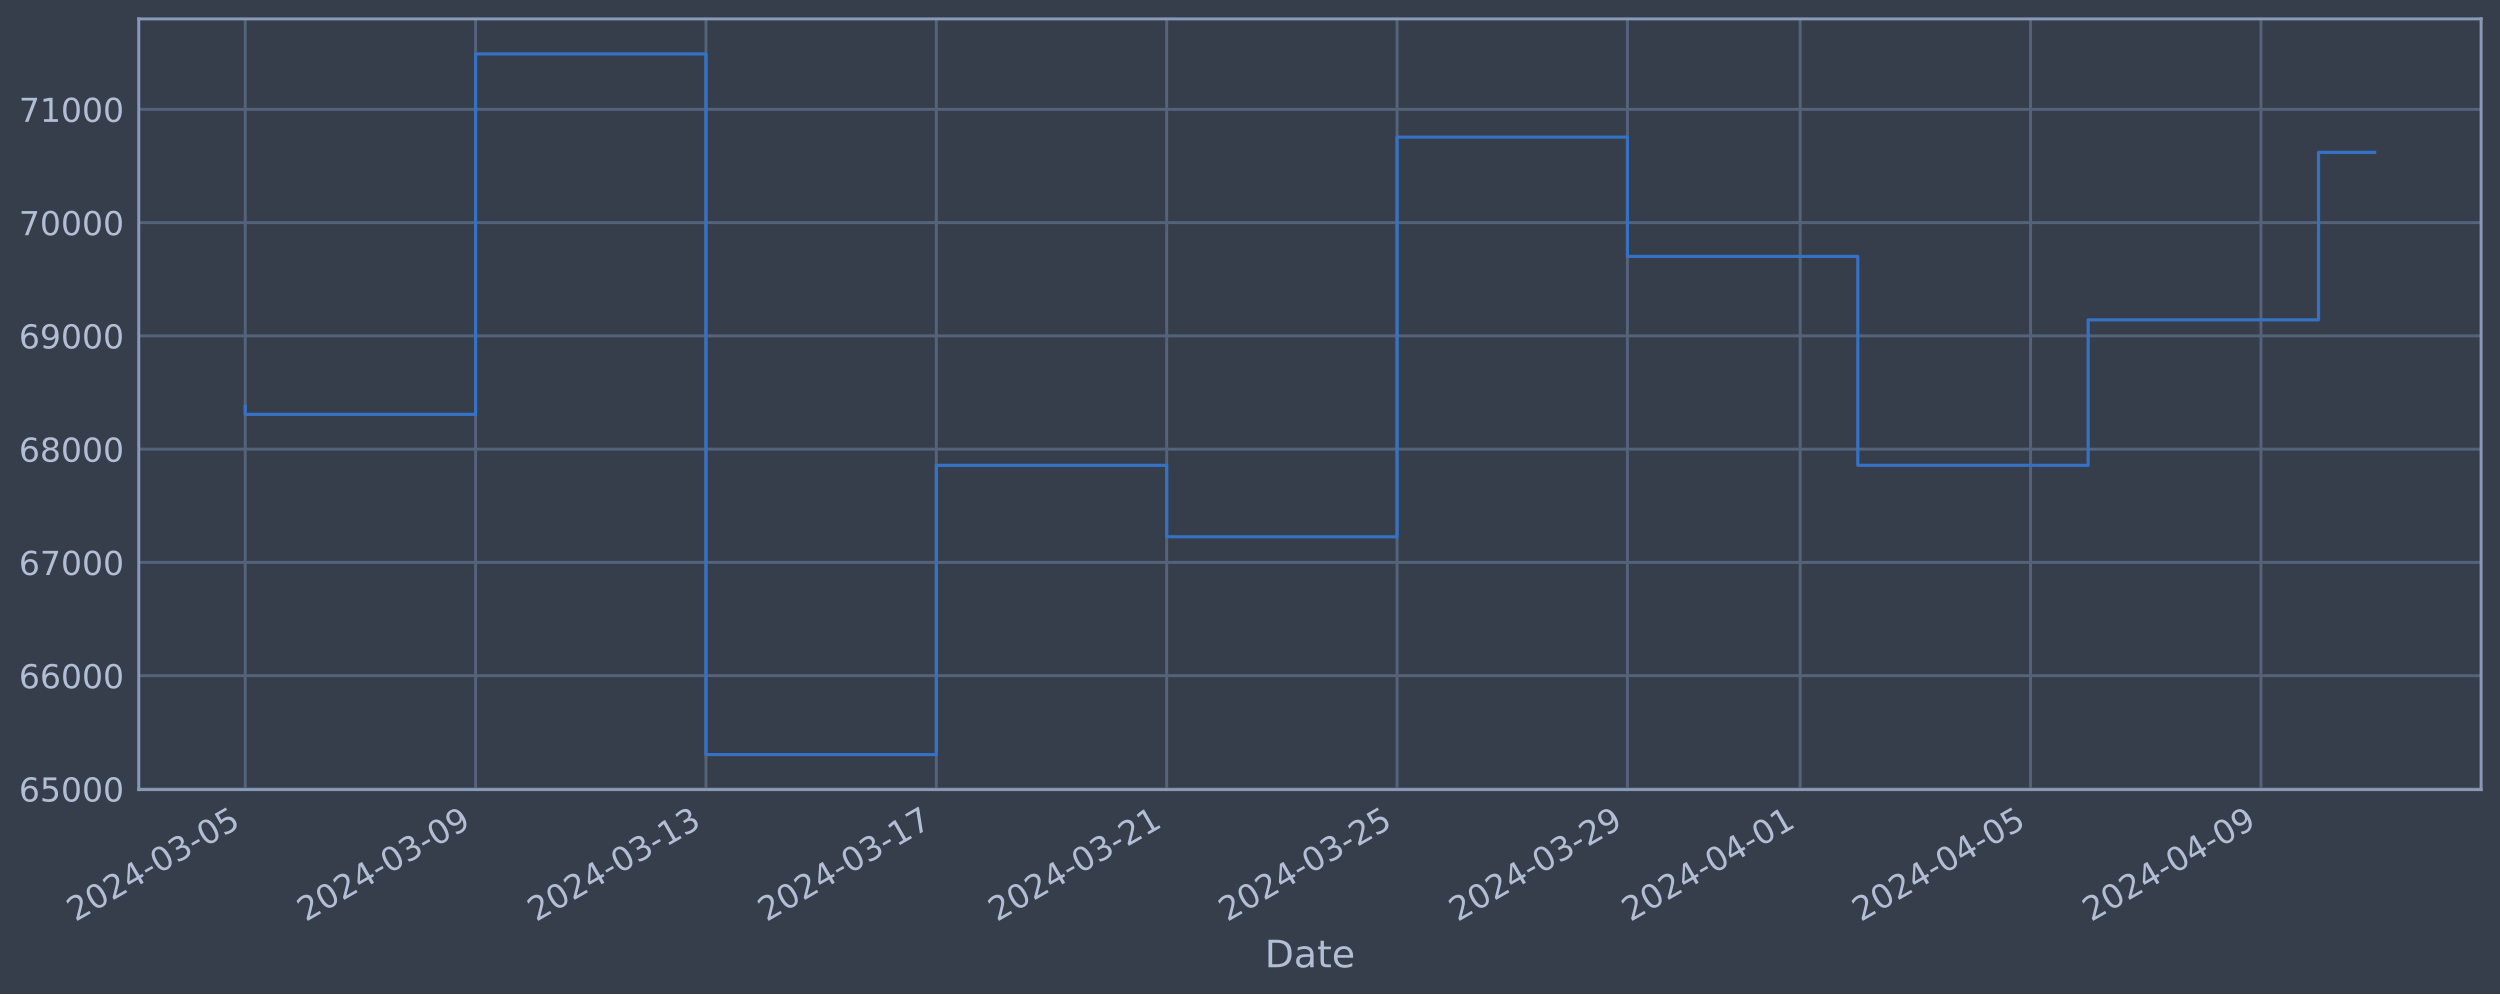
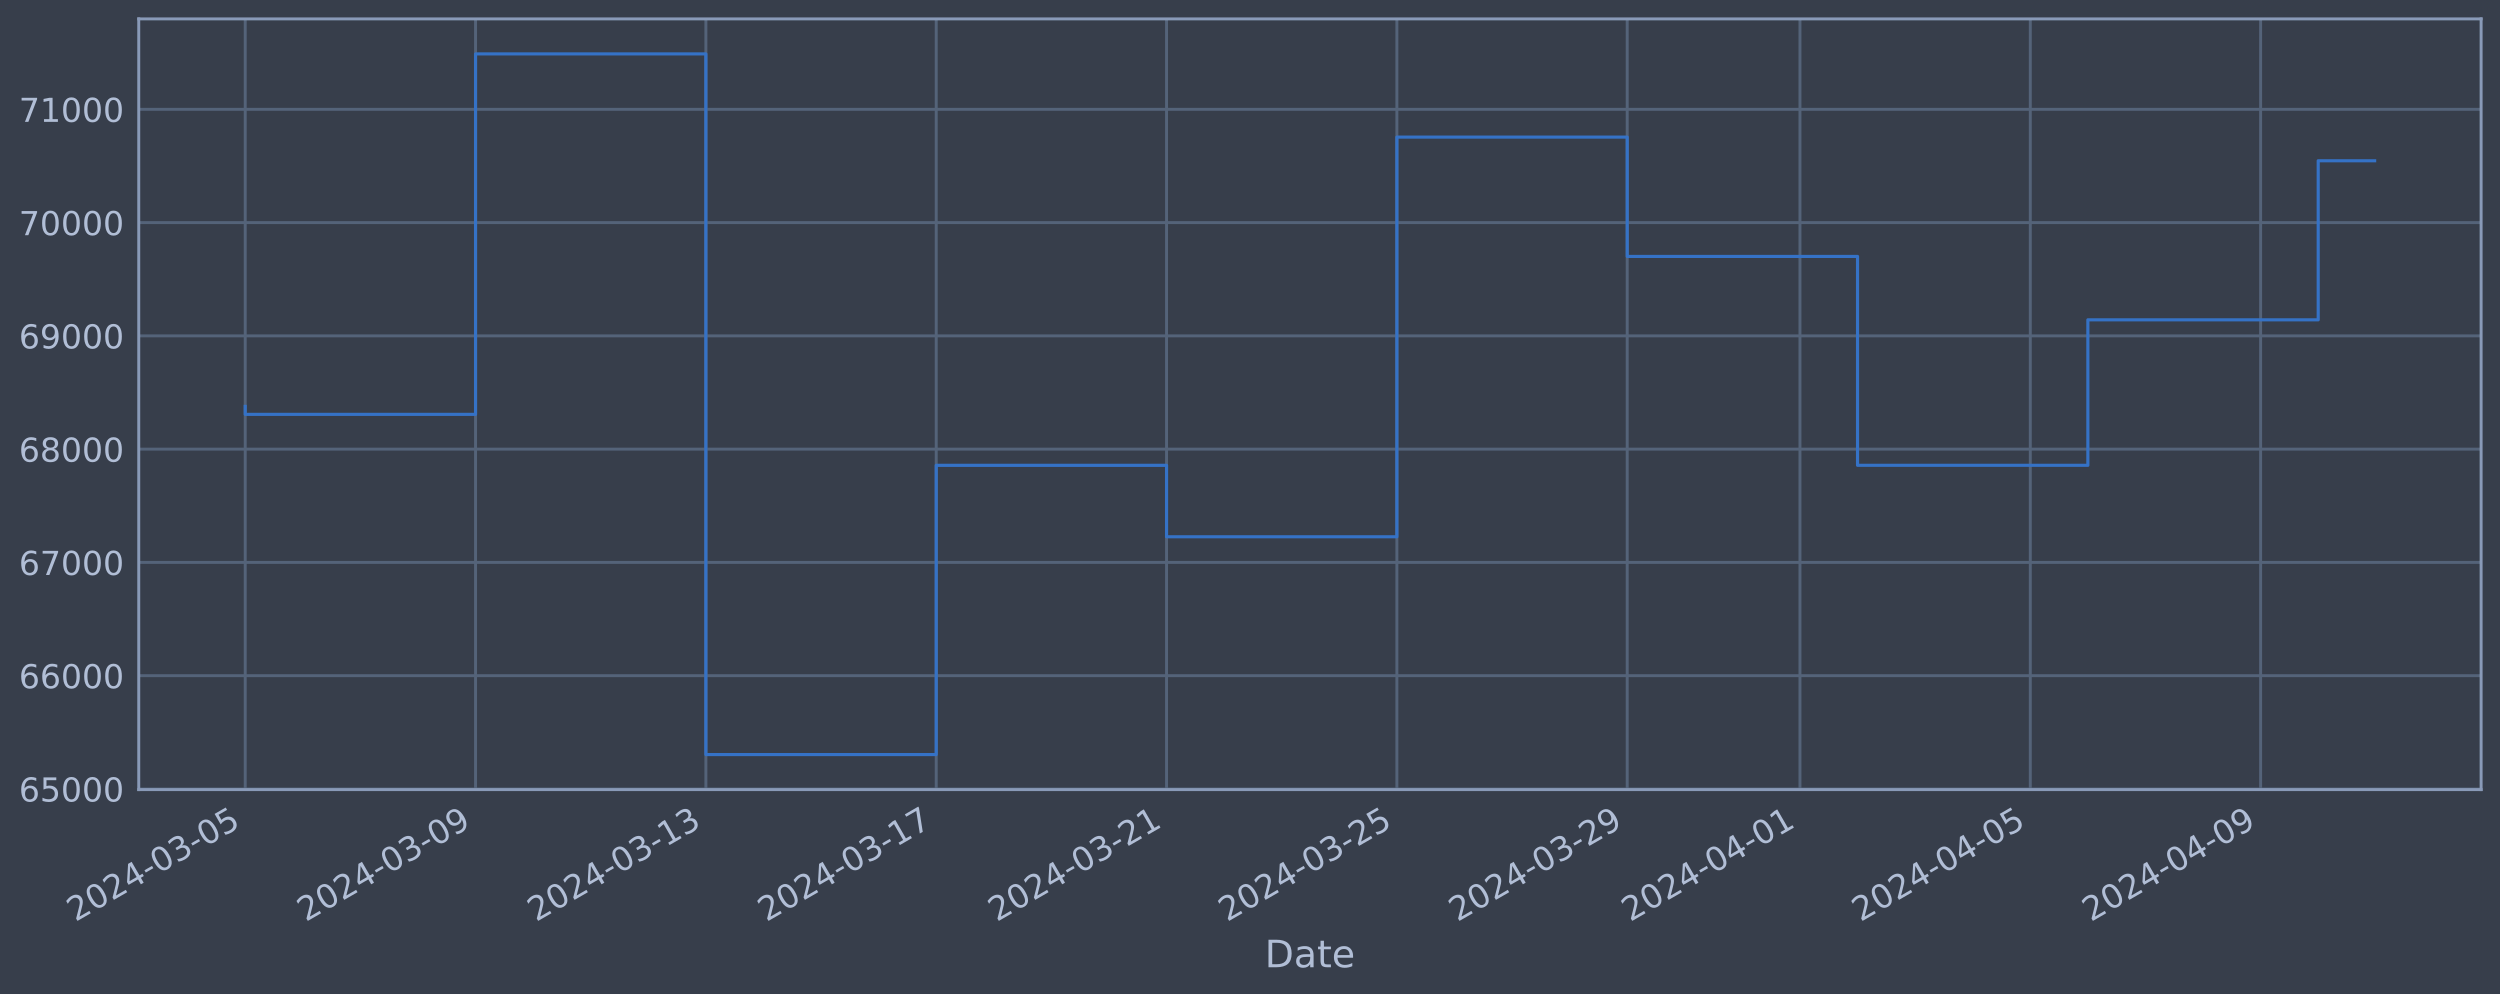
<svg xmlns="http://www.w3.org/2000/svg" xmlns:xlink="http://www.w3.org/1999/xlink" width="952.884pt" height="378.87pt" viewBox="0 0 952.884 378.87" version="1.1">
  <defs>
    <style type="text/css">*{stroke-linejoin: round; stroke-linecap: butt}</style>
  </defs>
  <g id="figure_1">
    <g id="patch_1">
      <path d="M 0 378.87  L 952.884 378.87  L 952.884 0  L 0 0  z " style="fill: #373e4b" />
    </g>
    <g id="axes_1">
      <g id="patch_2">
        <path d="M 52.884 300.96  L 945.684 300.96  L 945.684 7.2  L 52.884 7.2  z " style="fill: #373e4b" />
      </g>
      <g id="matplotlib.axis_1">
        <g id="xtick_1">
          <g id="line2d_1">
-             <path d="M 93.466 300.96  L 93.466 7.2  " clip-path="url(#p7c1a3c7fb5)" style="fill: none; stroke: #546379; stroke-width: 1.12; stroke-linecap: square" />
+             <path d="M 93.466 300.96  L 93.466 7.2  " clip-path="url(#p79e2d65bac)" style="fill: none; stroke: #546379; stroke-width: 1.12; stroke-linecap: square" />
          </g>
          <g id="line2d_2" />
          <g id="text_1">
            <g style="fill: #b1bed6" transform="translate(28.74006 351.4642) rotate(-30) scale(0.126 -0.126)">
              <defs>
                <path id="DejaVuSans-32" d="M 1228 531  L 3431 531  L 3431 0  L 469 0  L 469 531  Q 828 903 1448 1529  Q 2069 2156 2228 2338  Q 2531 2678 2651 2914  Q 2772 3150 2772 3378  Q 2772 3750 2511 3984  Q 2250 4219 1831 4219  Q 1534 4219 1204 4116  Q 875 4013 500 3803  L 500 4441  Q 881 4594 1212 4672  Q 1544 4750 1819 4750  Q 2544 4750 2975 4387  Q 3406 4025 3406 3419  Q 3406 3131 3298 2873  Q 3191 2616 2906 2266  Q 2828 2175 2409 1742  Q 1991 1309 1228 531  z " transform="scale(0.015625)" />
                <path id="DejaVuSans-30" d="M 2034 4250  Q 1547 4250 1301 3770  Q 1056 3291 1056 2328  Q 1056 1369 1301 889  Q 1547 409 2034 409  Q 2525 409 2770 889  Q 3016 1369 3016 2328  Q 3016 3291 2770 3770  Q 2525 4250 2034 4250  z M 2034 4750  Q 2819 4750 3233 4129  Q 3647 3509 3647 2328  Q 3647 1150 3233 529  Q 2819 -91 2034 -91  Q 1250 -91 836 529  Q 422 1150 422 2328  Q 422 3509 836 4129  Q 1250 4750 2034 4750  z " transform="scale(0.015625)" />
                <path id="DejaVuSans-34" d="M 2419 4116  L 825 1625  L 2419 1625  L 2419 4116  z M 2253 4666  L 3047 4666  L 3047 1625  L 3713 1625  L 3713 1100  L 3047 1100  L 3047 0  L 2419 0  L 2419 1100  L 313 1100  L 313 1709  L 2253 4666  z " transform="scale(0.015625)" />
                <path id="DejaVuSans-2d" d="M 313 2009  L 1997 2009  L 1997 1497  L 313 1497  L 313 2009  z " transform="scale(0.015625)" />
                <path id="DejaVuSans-33" d="M 2597 2516  Q 3050 2419 3304 2112  Q 3559 1806 3559 1356  Q 3559 666 3084 287  Q 2609 -91 1734 -91  Q 1441 -91 1130 -33  Q 819 25 488 141  L 488 750  Q 750 597 1062 519  Q 1375 441 1716 441  Q 2309 441 2620 675  Q 2931 909 2931 1356  Q 2931 1769 2642 2001  Q 2353 2234 1838 2234  L 1294 2234  L 1294 2753  L 1863 2753  Q 2328 2753 2575 2939  Q 2822 3125 2822 3475  Q 2822 3834 2567 4026  Q 2313 4219 1838 4219  Q 1578 4219 1281 4162  Q 984 4106 628 3988  L 628 4550  Q 988 4650 1302 4700  Q 1616 4750 1894 4750  Q 2613 4750 3031 4423  Q 3450 4097 3450 3541  Q 3450 3153 3228 2886  Q 3006 2619 2597 2516  z " transform="scale(0.015625)" />
                <path id="DejaVuSans-35" d="M 691 4666  L 3169 4666  L 3169 4134  L 1269 4134  L 1269 2991  Q 1406 3038 1543 3061  Q 1681 3084 1819 3084  Q 2600 3084 3056 2656  Q 3513 2228 3513 1497  Q 3513 744 3044 326  Q 2575 -91 1722 -91  Q 1428 -91 1123 -41  Q 819 9 494 109  L 494 744  Q 775 591 1075 516  Q 1375 441 1709 441  Q 2250 441 2565 725  Q 2881 1009 2881 1497  Q 2881 1984 2565 2268  Q 2250 2553 1709 2553  Q 1456 2553 1204 2497  Q 953 2441 691 2322  L 691 4666  z " transform="scale(0.015625)" />
              </defs>
              <use xlink:href="#DejaVuSans-32" />
              <use xlink:href="#DejaVuSans-30" x="63.623" />
              <use xlink:href="#DejaVuSans-32" x="127.246" />
              <use xlink:href="#DejaVuSans-34" x="190.869" />
              <use xlink:href="#DejaVuSans-2d" x="254.492" />
              <use xlink:href="#DejaVuSans-30" x="290.576" />
              <use xlink:href="#DejaVuSans-33" x="354.199" />
              <use xlink:href="#DejaVuSans-2d" x="417.822" />
              <use xlink:href="#DejaVuSans-30" x="453.906" />
              <use xlink:href="#DejaVuSans-35" x="517.529" />
            </g>
          </g>
        </g>
        <g id="xtick_2">
          <g id="line2d_3">
-             <path d="M 181.271 300.96  L 181.271 7.2  " clip-path="url(#p7c1a3c7fb5)" style="fill: none; stroke: #546379; stroke-width: 1.12; stroke-linecap: square" />
+             <path d="M 181.258 300.96  L 181.258 7.2  " clip-path="url(#p79e2d65bac)" style="fill: none; stroke: #546379; stroke-width: 1.12; stroke-linecap: square" />
          </g>
          <g id="line2d_4" />
          <g id="text_2">
-             <g style="fill: #b1bed6" transform="translate(116.5453 351.4642) rotate(-30) scale(0.126 -0.126)">
+             <g style="fill: #b1bed6" transform="translate(116.532 351.4642) rotate(-30) scale(0.126 -0.126)">
              <defs>
                <path id="DejaVuSans-39" d="M 703 97  L 703 672  Q 941 559 1184 500  Q 1428 441 1663 441  Q 2288 441 2617 861  Q 2947 1281 2994 2138  Q 2813 1869 2534 1725  Q 2256 1581 1919 1581  Q 1219 1581 811 2004  Q 403 2428 403 3163  Q 403 3881 828 4315  Q 1253 4750 1959 4750  Q 2769 4750 3195 4129  Q 3622 3509 3622 2328  Q 3622 1225 3098 567  Q 2575 -91 1691 -91  Q 1453 -91 1209 -44  Q 966 3 703 97  z M 1959 2075  Q 2384 2075 2632 2365  Q 2881 2656 2881 3163  Q 2881 3666 2632 3958  Q 2384 4250 1959 4250  Q 1534 4250 1286 3958  Q 1038 3666 1038 3163  Q 1038 2656 1286 2365  Q 1534 2075 1959 2075  z " transform="scale(0.015625)" />
              </defs>
              <use xlink:href="#DejaVuSans-32" />
              <use xlink:href="#DejaVuSans-30" x="63.623" />
              <use xlink:href="#DejaVuSans-32" x="127.246" />
              <use xlink:href="#DejaVuSans-34" x="190.869" />
              <use xlink:href="#DejaVuSans-2d" x="254.492" />
              <use xlink:href="#DejaVuSans-30" x="290.576" />
              <use xlink:href="#DejaVuSans-33" x="354.199" />
              <use xlink:href="#DejaVuSans-2d" x="417.822" />
              <use xlink:href="#DejaVuSans-30" x="453.906" />
              <use xlink:href="#DejaVuSans-39" x="517.529" />
            </g>
          </g>
        </g>
        <g id="xtick_3">
          <g id="line2d_5">
-             <path d="M 269.076 300.96  L 269.076 7.2  " clip-path="url(#p7c1a3c7fb5)" style="fill: none; stroke: #546379; stroke-width: 1.12; stroke-linecap: square" />
+             <path d="M 269.05 300.96  L 269.05 7.2  " clip-path="url(#p79e2d65bac)" style="fill: none; stroke: #546379; stroke-width: 1.12; stroke-linecap: square" />
          </g>
          <g id="line2d_6" />
          <g id="text_3">
-             <g style="fill: #b1bed6" transform="translate(204.3505 351.4642) rotate(-30) scale(0.126 -0.126)">
+             <g style="fill: #b1bed6" transform="translate(204.324 351.4642) rotate(-30) scale(0.126 -0.126)">
              <defs>
                <path id="DejaVuSans-31" d="M 794 531  L 1825 531  L 1825 4091  L 703 3866  L 703 4441  L 1819 4666  L 2450 4666  L 2450 531  L 3481 531  L 3481 0  L 794 0  L 794 531  z " transform="scale(0.015625)" />
              </defs>
              <use xlink:href="#DejaVuSans-32" />
              <use xlink:href="#DejaVuSans-30" x="63.623" />
              <use xlink:href="#DejaVuSans-32" x="127.246" />
              <use xlink:href="#DejaVuSans-34" x="190.869" />
              <use xlink:href="#DejaVuSans-2d" x="254.492" />
              <use xlink:href="#DejaVuSans-30" x="290.576" />
              <use xlink:href="#DejaVuSans-33" x="354.199" />
              <use xlink:href="#DejaVuSans-2d" x="417.822" />
              <use xlink:href="#DejaVuSans-31" x="453.906" />
              <use xlink:href="#DejaVuSans-33" x="517.529" />
            </g>
          </g>
        </g>
        <g id="xtick_4">
          <g id="line2d_7">
-             <path d="M 356.881 300.96  L 356.881 7.2  " clip-path="url(#p7c1a3c7fb5)" style="fill: none; stroke: #546379; stroke-width: 1.12; stroke-linecap: square" />
+             <path d="M 356.842 300.96  L 356.842 7.2  " clip-path="url(#p79e2d65bac)" style="fill: none; stroke: #546379; stroke-width: 1.12; stroke-linecap: square" />
          </g>
          <g id="line2d_8" />
          <g id="text_4">
-             <g style="fill: #b1bed6" transform="translate(292.1557 351.4642) rotate(-30) scale(0.126 -0.126)">
+             <g style="fill: #b1bed6" transform="translate(292.116 351.4642) rotate(-30) scale(0.126 -0.126)">
              <defs>
                <path id="DejaVuSans-37" d="M 525 4666  L 3525 4666  L 3525 4397  L 1831 0  L 1172 0  L 2766 4134  L 525 4134  L 525 4666  z " transform="scale(0.015625)" />
              </defs>
              <use xlink:href="#DejaVuSans-32" />
              <use xlink:href="#DejaVuSans-30" x="63.623" />
              <use xlink:href="#DejaVuSans-32" x="127.246" />
              <use xlink:href="#DejaVuSans-34" x="190.869" />
              <use xlink:href="#DejaVuSans-2d" x="254.492" />
              <use xlink:href="#DejaVuSans-30" x="290.576" />
              <use xlink:href="#DejaVuSans-33" x="354.199" />
              <use xlink:href="#DejaVuSans-2d" x="417.822" />
              <use xlink:href="#DejaVuSans-31" x="453.906" />
              <use xlink:href="#DejaVuSans-37" x="517.529" />
            </g>
          </g>
        </g>
        <g id="xtick_5">
          <g id="line2d_9">
-             <path d="M 444.686 300.96  L 444.686 7.2  " clip-path="url(#p7c1a3c7fb5)" style="fill: none; stroke: #546379; stroke-width: 1.12; stroke-linecap: square" />
+             <path d="M 444.633 300.96  L 444.633 7.2  " clip-path="url(#p79e2d65bac)" style="fill: none; stroke: #546379; stroke-width: 1.12; stroke-linecap: square" />
          </g>
          <g id="line2d_10" />
          <g id="text_5">
-             <g style="fill: #b1bed6" transform="translate(379.9609 351.4642) rotate(-30) scale(0.126 -0.126)">
+             <g style="fill: #b1bed6" transform="translate(379.908 351.4642) rotate(-30) scale(0.126 -0.126)">
              <use xlink:href="#DejaVuSans-32" />
              <use xlink:href="#DejaVuSans-30" x="63.623" />
              <use xlink:href="#DejaVuSans-32" x="127.246" />
              <use xlink:href="#DejaVuSans-34" x="190.869" />
              <use xlink:href="#DejaVuSans-2d" x="254.492" />
              <use xlink:href="#DejaVuSans-30" x="290.576" />
              <use xlink:href="#DejaVuSans-33" x="354.199" />
              <use xlink:href="#DejaVuSans-2d" x="417.822" />
              <use xlink:href="#DejaVuSans-32" x="453.906" />
              <use xlink:href="#DejaVuSans-31" x="517.529" />
            </g>
          </g>
        </g>
        <g id="xtick_6">
          <g id="line2d_11">
-             <path d="M 532.492 300.96  L 532.492 7.2  " clip-path="url(#p7c1a3c7fb5)" style="fill: none; stroke: #546379; stroke-width: 1.12; stroke-linecap: square" />
+             <path d="M 532.425 300.96  L 532.425 7.2  " clip-path="url(#p79e2d65bac)" style="fill: none; stroke: #546379; stroke-width: 1.12; stroke-linecap: square" />
          </g>
          <g id="line2d_12" />
          <g id="text_6">
-             <g style="fill: #b1bed6" transform="translate(467.7661 351.4642) rotate(-30) scale(0.126 -0.126)">
+             <g style="fill: #b1bed6" transform="translate(467.7 351.4642) rotate(-30) scale(0.126 -0.126)">
              <use xlink:href="#DejaVuSans-32" />
              <use xlink:href="#DejaVuSans-30" x="63.623" />
              <use xlink:href="#DejaVuSans-32" x="127.246" />
              <use xlink:href="#DejaVuSans-34" x="190.869" />
              <use xlink:href="#DejaVuSans-2d" x="254.492" />
              <use xlink:href="#DejaVuSans-30" x="290.576" />
              <use xlink:href="#DejaVuSans-33" x="354.199" />
              <use xlink:href="#DejaVuSans-2d" x="417.822" />
              <use xlink:href="#DejaVuSans-32" x="453.906" />
              <use xlink:href="#DejaVuSans-35" x="517.529" />
            </g>
          </g>
        </g>
        <g id="xtick_7">
          <g id="line2d_13">
-             <path d="M 620.297 300.96  L 620.297 7.2  " clip-path="url(#p7c1a3c7fb5)" style="fill: none; stroke: #546379; stroke-width: 1.12; stroke-linecap: square" />
+             <path d="M 620.217 300.96  L 620.217 7.2  " clip-path="url(#p79e2d65bac)" style="fill: none; stroke: #546379; stroke-width: 1.12; stroke-linecap: square" />
          </g>
          <g id="line2d_14" />
          <g id="text_7">
-             <g style="fill: #b1bed6" transform="translate(555.5713 351.4642) rotate(-30) scale(0.126 -0.126)">
+             <g style="fill: #b1bed6" transform="translate(555.4919 351.4642) rotate(-30) scale(0.126 -0.126)">
              <use xlink:href="#DejaVuSans-32" />
              <use xlink:href="#DejaVuSans-30" x="63.623" />
              <use xlink:href="#DejaVuSans-32" x="127.246" />
              <use xlink:href="#DejaVuSans-34" x="190.869" />
              <use xlink:href="#DejaVuSans-2d" x="254.492" />
              <use xlink:href="#DejaVuSans-30" x="290.576" />
              <use xlink:href="#DejaVuSans-33" x="354.199" />
              <use xlink:href="#DejaVuSans-2d" x="417.822" />
              <use xlink:href="#DejaVuSans-32" x="453.906" />
              <use xlink:href="#DejaVuSans-39" x="517.529" />
            </g>
          </g>
        </g>
        <g id="xtick_8">
          <g id="line2d_15">
-             <path d="M 686.151 300.96  L 686.151 7.2  " clip-path="url(#p7c1a3c7fb5)" style="fill: none; stroke: #546379; stroke-width: 1.12; stroke-linecap: square" />
+             <path d="M 686.061 300.96  L 686.061 7.2  " clip-path="url(#p79e2d65bac)" style="fill: none; stroke: #546379; stroke-width: 1.12; stroke-linecap: square" />
          </g>
          <g id="line2d_16" />
          <g id="text_8">
-             <g style="fill: #b1bed6" transform="translate(621.4252 351.4642) rotate(-30) scale(0.126 -0.126)">
+             <g style="fill: #b1bed6" transform="translate(621.3359 351.4642) rotate(-30) scale(0.126 -0.126)">
              <use xlink:href="#DejaVuSans-32" />
              <use xlink:href="#DejaVuSans-30" x="63.623" />
              <use xlink:href="#DejaVuSans-32" x="127.246" />
              <use xlink:href="#DejaVuSans-34" x="190.869" />
              <use xlink:href="#DejaVuSans-2d" x="254.492" />
              <use xlink:href="#DejaVuSans-30" x="290.576" />
              <use xlink:href="#DejaVuSans-34" x="354.199" />
              <use xlink:href="#DejaVuSans-2d" x="417.822" />
              <use xlink:href="#DejaVuSans-30" x="453.906" />
              <use xlink:href="#DejaVuSans-31" x="517.529" />
            </g>
          </g>
        </g>
        <g id="xtick_9">
          <g id="line2d_17">
-             <path d="M 773.956 300.96  L 773.956 7.2  " clip-path="url(#p7c1a3c7fb5)" style="fill: none; stroke: #546379; stroke-width: 1.12; stroke-linecap: square" />
+             <path d="M 773.853 300.96  L 773.853 7.2  " clip-path="url(#p79e2d65bac)" style="fill: none; stroke: #546379; stroke-width: 1.12; stroke-linecap: square" />
          </g>
          <g id="line2d_18" />
          <g id="text_9">
-             <g style="fill: #b1bed6" transform="translate(709.2304 351.4642) rotate(-30) scale(0.126 -0.126)">
+             <g style="fill: #b1bed6" transform="translate(709.1279 351.4642) rotate(-30) scale(0.126 -0.126)">
              <use xlink:href="#DejaVuSans-32" />
              <use xlink:href="#DejaVuSans-30" x="63.623" />
              <use xlink:href="#DejaVuSans-32" x="127.246" />
              <use xlink:href="#DejaVuSans-34" x="190.869" />
              <use xlink:href="#DejaVuSans-2d" x="254.492" />
              <use xlink:href="#DejaVuSans-30" x="290.576" />
              <use xlink:href="#DejaVuSans-34" x="354.199" />
              <use xlink:href="#DejaVuSans-2d" x="417.822" />
              <use xlink:href="#DejaVuSans-30" x="453.906" />
              <use xlink:href="#DejaVuSans-35" x="517.529" />
            </g>
          </g>
        </g>
        <g id="xtick_10">
          <g id="line2d_19">
-             <path d="M 861.761 300.96  L 861.761 7.2  " clip-path="url(#p7c1a3c7fb5)" style="fill: none; stroke: #546379; stroke-width: 1.12; stroke-linecap: square" />
+             <path d="M 861.645 300.96  L 861.645 7.2  " clip-path="url(#p79e2d65bac)" style="fill: none; stroke: #546379; stroke-width: 1.12; stroke-linecap: square" />
          </g>
          <g id="line2d_20" />
          <g id="text_10">
-             <g style="fill: #b1bed6" transform="translate(797.0356 351.4642) rotate(-30) scale(0.126 -0.126)">
+             <g style="fill: #b1bed6" transform="translate(796.9199 351.4642) rotate(-30) scale(0.126 -0.126)">
              <use xlink:href="#DejaVuSans-32" />
              <use xlink:href="#DejaVuSans-30" x="63.623" />
              <use xlink:href="#DejaVuSans-32" x="127.246" />
              <use xlink:href="#DejaVuSans-34" x="190.869" />
              <use xlink:href="#DejaVuSans-2d" x="254.492" />
              <use xlink:href="#DejaVuSans-30" x="290.576" />
              <use xlink:href="#DejaVuSans-34" x="354.199" />
              <use xlink:href="#DejaVuSans-2d" x="417.822" />
              <use xlink:href="#DejaVuSans-30" x="453.906" />
              <use xlink:href="#DejaVuSans-39" x="517.529" />
            </g>
          </g>
        </g>
        <g id="text_11">
          <g style="fill: #b1bed6" transform="translate(482.0746 368.6753) scale(0.144 -0.144)">
            <defs>
              <path id="DejaVuSans-44" d="M 1259 4147  L 1259 519  L 2022 519  Q 2988 519 3436 956  Q 3884 1394 3884 2338  Q 3884 3275 3436 3711  Q 2988 4147 2022 4147  L 1259 4147  z M 628 4666  L 1925 4666  Q 3281 4666 3915 4102  Q 4550 3538 4550 2338  Q 4550 1131 3912 565  Q 3275 0 1925 0  L 628 0  L 628 4666  z " transform="scale(0.015625)" />
              <path id="DejaVuSans-61" d="M 2194 1759  Q 1497 1759 1228 1600  Q 959 1441 959 1056  Q 959 750 1161 570  Q 1363 391 1709 391  Q 2188 391 2477 730  Q 2766 1069 2766 1631  L 2766 1759  L 2194 1759  z M 3341 1997  L 3341 0  L 2766 0  L 2766 531  Q 2569 213 2275 61  Q 1981 -91 1556 -91  Q 1019 -91 701 211  Q 384 513 384 1019  Q 384 1609 779 1909  Q 1175 2209 1959 2209  L 2766 2209  L 2766 2266  Q 2766 2663 2505 2880  Q 2244 3097 1772 3097  Q 1472 3097 1187 3025  Q 903 2953 641 2809  L 641 3341  Q 956 3463 1253 3523  Q 1550 3584 1831 3584  Q 2591 3584 2966 3190  Q 3341 2797 3341 1997  z " transform="scale(0.015625)" />
              <path id="DejaVuSans-74" d="M 1172 4494  L 1172 3500  L 2356 3500  L 2356 3053  L 1172 3053  L 1172 1153  Q 1172 725 1289 603  Q 1406 481 1766 481  L 2356 481  L 2356 0  L 1766 0  Q 1100 0 847 248  Q 594 497 594 1153  L 594 3053  L 172 3053  L 172 3500  L 594 3500  L 594 4494  L 1172 4494  z " transform="scale(0.015625)" />
              <path id="DejaVuSans-65" d="M 3597 1894  L 3597 1613  L 953 1613  Q 991 1019 1311 708  Q 1631 397 2203 397  Q 2534 397 2845 478  Q 3156 559 3463 722  L 3463 178  Q 3153 47 2828 -22  Q 2503 -91 2169 -91  Q 1331 -91 842 396  Q 353 884 353 1716  Q 353 2575 817 3079  Q 1281 3584 2069 3584  Q 2775 3584 3186 3129  Q 3597 2675 3597 1894  z M 3022 2063  Q 3016 2534 2758 2815  Q 2500 3097 2075 3097  Q 1594 3097 1305 2825  Q 1016 2553 972 2059  L 3022 2063  z " transform="scale(0.015625)" />
            </defs>
            <use xlink:href="#DejaVuSans-44" />
            <use xlink:href="#DejaVuSans-61" x="77.002" />
            <use xlink:href="#DejaVuSans-74" x="138.281" />
            <use xlink:href="#DejaVuSans-65" x="177.49" />
          </g>
        </g>
      </g>
      <g id="matplotlib.axis_2">
        <g id="ytick_1">
          <g id="line2d_21">
-             <path d="M 52.884 300.718  L 945.684 300.718  " clip-path="url(#p7c1a3c7fb5)" style="fill: none; stroke: #546379; stroke-width: 1.12; stroke-linecap: square" />
+             <path d="M 52.884 300.718  L 945.684 300.718  " clip-path="url(#p79e2d65bac)" style="fill: none; stroke: #546379; stroke-width: 1.12; stroke-linecap: square" />
          </g>
          <g id="line2d_22" />
          <g id="text_12">
            <g style="fill: #b1bed6" transform="translate(7.2 305.5049) scale(0.126 -0.126)">
              <defs>
                <path id="DejaVuSans-36" d="M 2113 2584  Q 1688 2584 1439 2293  Q 1191 2003 1191 1497  Q 1191 994 1439 701  Q 1688 409 2113 409  Q 2538 409 2786 701  Q 3034 994 3034 1497  Q 3034 2003 2786 2293  Q 2538 2584 2113 2584  z M 3366 4563  L 3366 3988  Q 3128 4100 2886 4159  Q 2644 4219 2406 4219  Q 1781 4219 1451 3797  Q 1122 3375 1075 2522  Q 1259 2794 1537 2939  Q 1816 3084 2150 3084  Q 2853 3084 3261 2657  Q 3669 2231 3669 1497  Q 3669 778 3244 343  Q 2819 -91 2113 -91  Q 1303 -91 875 529  Q 447 1150 447 2328  Q 447 3434 972 4092  Q 1497 4750 2381 4750  Q 2619 4750 2861 4703  Q 3103 4656 3366 4563  z " transform="scale(0.015625)" />
              </defs>
              <use xlink:href="#DejaVuSans-36" />
              <use xlink:href="#DejaVuSans-35" x="63.623" />
              <use xlink:href="#DejaVuSans-30" x="127.246" />
              <use xlink:href="#DejaVuSans-30" x="190.869" />
              <use xlink:href="#DejaVuSans-30" x="254.492" />
            </g>
          </g>
        </g>
        <g id="ytick_2">
          <g id="line2d_23">
-             <path d="M 52.884 257.544  L 945.684 257.544  " clip-path="url(#p7c1a3c7fb5)" style="fill: none; stroke: #546379; stroke-width: 1.12; stroke-linecap: square" />
+             <path d="M 52.884 257.544  L 945.684 257.544  " clip-path="url(#p79e2d65bac)" style="fill: none; stroke: #546379; stroke-width: 1.12; stroke-linecap: square" />
          </g>
          <g id="line2d_24" />
          <g id="text_13">
            <g style="fill: #b1bed6" transform="translate(7.2 262.331) scale(0.126 -0.126)">
              <use xlink:href="#DejaVuSans-36" />
              <use xlink:href="#DejaVuSans-36" x="63.623" />
              <use xlink:href="#DejaVuSans-30" x="127.246" />
              <use xlink:href="#DejaVuSans-30" x="190.869" />
              <use xlink:href="#DejaVuSans-30" x="254.492" />
            </g>
          </g>
        </g>
        <g id="ytick_3">
          <g id="line2d_25">
-             <path d="M 52.884 214.37  L 945.684 214.37  " clip-path="url(#p7c1a3c7fb5)" style="fill: none; stroke: #546379; stroke-width: 1.12; stroke-linecap: square" />
+             <path d="M 52.884 214.37  L 945.684 214.37  " clip-path="url(#p79e2d65bac)" style="fill: none; stroke: #546379; stroke-width: 1.12; stroke-linecap: square" />
          </g>
          <g id="line2d_26" />
          <g id="text_14">
            <g style="fill: #b1bed6" transform="translate(7.2 219.157) scale(0.126 -0.126)">
              <use xlink:href="#DejaVuSans-36" />
              <use xlink:href="#DejaVuSans-37" x="63.623" />
              <use xlink:href="#DejaVuSans-30" x="127.246" />
              <use xlink:href="#DejaVuSans-30" x="190.869" />
              <use xlink:href="#DejaVuSans-30" x="254.492" />
            </g>
          </g>
        </g>
        <g id="ytick_4">
          <g id="line2d_27">
-             <path d="M 52.884 171.196  L 945.684 171.196  " clip-path="url(#p7c1a3c7fb5)" style="fill: none; stroke: #546379; stroke-width: 1.12; stroke-linecap: square" />
+             <path d="M 52.884 171.196  L 945.684 171.196  " clip-path="url(#p79e2d65bac)" style="fill: none; stroke: #546379; stroke-width: 1.12; stroke-linecap: square" />
          </g>
          <g id="line2d_28" />
          <g id="text_15">
            <g style="fill: #b1bed6" transform="translate(7.2 175.9831) scale(0.126 -0.126)">
              <defs>
                <path id="DejaVuSans-38" d="M 2034 2216  Q 1584 2216 1326 1975  Q 1069 1734 1069 1313  Q 1069 891 1326 650  Q 1584 409 2034 409  Q 2484 409 2743 651  Q 3003 894 3003 1313  Q 3003 1734 2745 1975  Q 2488 2216 2034 2216  z M 1403 2484  Q 997 2584 770 2862  Q 544 3141 544 3541  Q 544 4100 942 4425  Q 1341 4750 2034 4750  Q 2731 4750 3128 4425  Q 3525 4100 3525 3541  Q 3525 3141 3298 2862  Q 3072 2584 2669 2484  Q 3125 2378 3379 2068  Q 3634 1759 3634 1313  Q 3634 634 3220 271  Q 2806 -91 2034 -91  Q 1263 -91 848 271  Q 434 634 434 1313  Q 434 1759 690 2068  Q 947 2378 1403 2484  z M 1172 3481  Q 1172 3119 1398 2916  Q 1625 2713 2034 2713  Q 2441 2713 2670 2916  Q 2900 3119 2900 3481  Q 2900 3844 2670 4047  Q 2441 4250 2034 4250  Q 1625 4250 1398 4047  Q 1172 3844 1172 3481  z " transform="scale(0.015625)" />
              </defs>
              <use xlink:href="#DejaVuSans-36" />
              <use xlink:href="#DejaVuSans-38" x="63.623" />
              <use xlink:href="#DejaVuSans-30" x="127.246" />
              <use xlink:href="#DejaVuSans-30" x="190.869" />
              <use xlink:href="#DejaVuSans-30" x="254.492" />
            </g>
          </g>
        </g>
        <g id="ytick_5">
          <g id="line2d_29">
-             <path d="M 52.884 128.022  L 945.684 128.022  " clip-path="url(#p7c1a3c7fb5)" style="fill: none; stroke: #546379; stroke-width: 1.12; stroke-linecap: square" />
+             <path d="M 52.884 128.022  L 945.684 128.022  " clip-path="url(#p79e2d65bac)" style="fill: none; stroke: #546379; stroke-width: 1.12; stroke-linecap: square" />
          </g>
          <g id="line2d_30" />
          <g id="text_16">
            <g style="fill: #b1bed6" transform="translate(7.2 132.8092) scale(0.126 -0.126)">
              <use xlink:href="#DejaVuSans-36" />
              <use xlink:href="#DejaVuSans-39" x="63.623" />
              <use xlink:href="#DejaVuSans-30" x="127.246" />
              <use xlink:href="#DejaVuSans-30" x="190.869" />
              <use xlink:href="#DejaVuSans-30" x="254.492" />
            </g>
          </g>
        </g>
        <g id="ytick_6">
          <g id="line2d_31">
-             <path d="M 52.884 84.848  L 945.684 84.848  " clip-path="url(#p7c1a3c7fb5)" style="fill: none; stroke: #546379; stroke-width: 1.12; stroke-linecap: square" />
+             <path d="M 52.884 84.848  L 945.684 84.848  " clip-path="url(#p79e2d65bac)" style="fill: none; stroke: #546379; stroke-width: 1.12; stroke-linecap: square" />
          </g>
          <g id="line2d_32" />
          <g id="text_17">
            <g style="fill: #b1bed6" transform="translate(7.2 89.63523) scale(0.126 -0.126)">
              <use xlink:href="#DejaVuSans-37" />
              <use xlink:href="#DejaVuSans-30" x="63.623" />
              <use xlink:href="#DejaVuSans-30" x="127.246" />
              <use xlink:href="#DejaVuSans-30" x="190.869" />
              <use xlink:href="#DejaVuSans-30" x="254.492" />
            </g>
          </g>
        </g>
        <g id="ytick_7">
          <g id="line2d_33">
-             <path d="M 52.884 41.674  L 945.684 41.674  " clip-path="url(#p7c1a3c7fb5)" style="fill: none; stroke: #546379; stroke-width: 1.12; stroke-linecap: square" />
+             <path d="M 52.884 41.674  L 945.684 41.674  " clip-path="url(#p79e2d65bac)" style="fill: none; stroke: #546379; stroke-width: 1.12; stroke-linecap: square" />
          </g>
          <g id="line2d_34" />
          <g id="text_18">
            <g style="fill: #b1bed6" transform="translate(7.2 46.4613) scale(0.126 -0.126)">
              <use xlink:href="#DejaVuSans-37" />
              <use xlink:href="#DejaVuSans-31" x="63.623" />
              <use xlink:href="#DejaVuSans-30" x="127.246" />
              <use xlink:href="#DejaVuSans-30" x="190.869" />
              <use xlink:href="#DejaVuSans-30" x="254.492" />
            </g>
          </g>
        </g>
      </g>
      <g id="line2d_35">
-         <path d="M 93.466 154.891  L 93.466 157.946  L 181.271 157.946  L 181.271 20.553  L 269.076 20.553  L 269.076 287.607  L 356.881 287.607  L 356.881 177.362  L 444.686 177.362  L 444.686 204.598  L 532.492 204.598  L 532.492 52.265  L 620.297 52.265  L 620.297 97.744  L 708.102 97.744  L 708.102 177.352  L 795.907 177.352  L 795.907 121.902  L 883.712 121.902  L 883.712 58.085  L 905.102 58.085  " clip-path="url(#p7c1a3c7fb5)" style="fill: none; stroke: #3572c6; stroke-width: 1.2; stroke-linecap: square" />
+         <path d="M 93.466 154.891  L 93.466 157.946  L 181.258 157.946  L 181.258 20.553  L 269.05 20.553  L 269.05 287.607  L 356.842 287.607  L 356.842 177.362  L 444.633 177.362  L 444.633 204.598  L 532.425 204.598  L 532.425 52.265  L 620.217 52.265  L 620.217 97.744  L 708.009 97.744  L 708.009 177.352  L 795.801 177.352  L 795.801 121.902  L 883.593 121.902  L 883.593 61.271  L 905.102 61.271  " clip-path="url(#p79e2d65bac)" style="fill: none; stroke: #3572c6; stroke-width: 1.2; stroke-linecap: square" />
      </g>
      <g id="patch_3">
        <path d="M 52.884 300.96  L 52.884 7.2  " style="fill: none; stroke: #899ab8; stroke-width: 1.12; stroke-linejoin: miter; stroke-linecap: square" />
      </g>
      <g id="patch_4">
        <path d="M 945.684 300.96  L 945.684 7.2  " style="fill: none; stroke: #899ab8; stroke-width: 1.12; stroke-linejoin: miter; stroke-linecap: square" />
      </g>
      <g id="patch_5">
        <path d="M 52.884 300.96  L 945.684 300.96  " style="fill: none; stroke: #899ab8; stroke-width: 1.12; stroke-linejoin: miter; stroke-linecap: square" />
      </g>
      <g id="patch_6">
        <path d="M 52.884 7.2  L 945.684 7.2  " style="fill: none; stroke: #899ab8; stroke-width: 1.12; stroke-linejoin: miter; stroke-linecap: square" />
      </g>
    </g>
  </g>
  <defs>
-     <clipPath id="p7c1a3c7fb5">
+     <clipPath id="p79e2d65bac">
      <rect x="52.884" y="7.2" width="892.8" height="293.76" />
    </clipPath>
  </defs>
</svg>
